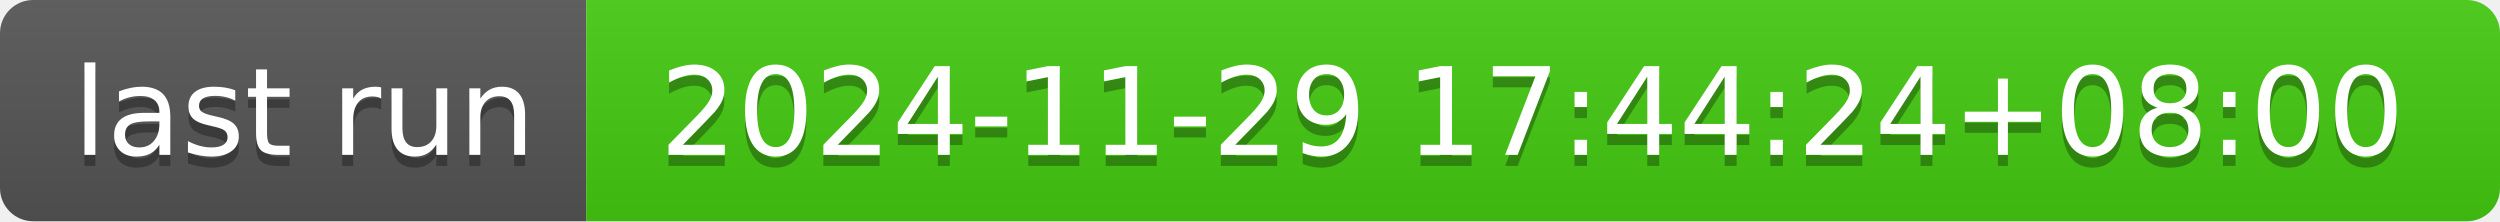
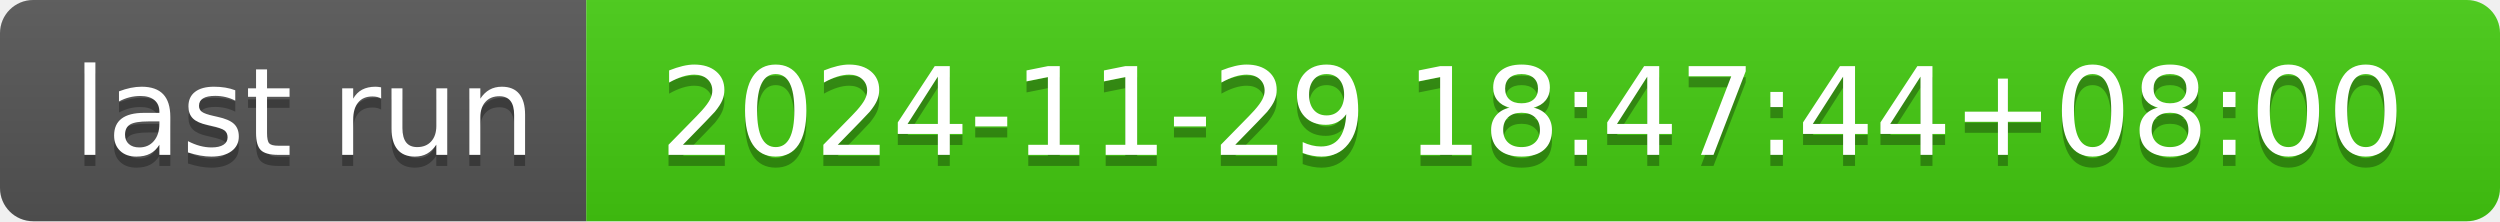
- <svg xmlns="http://www.w3.org/2000/svg" width="226" height="20" role="img" aria-label="last run: 2024-11-29 17:44:24+08:00">
+ <svg xmlns="http://www.w3.org/2000/svg" width="226" height="20" role="img" aria-label="last run: 2024-11-29 18:47:44+08:00">
  <linearGradient id="s" x2="0" y2="100%">
    <stop offset="0" stop-color="#bbb" stop-opacity=".1" />
    <stop offset="1" stop-opacity=".1" />
  </linearGradient>
  <clipPath id="r">
    <rect width="226" height="20" rx="3" fill="#fff" />
  </clipPath>
  <g clip-path="url(#r)">
    <rect width="53" height="20" fill="#555" />
    <rect x="53" width="173" height="20" fill="#4c1" />
    <rect width="226" height="20" fill="url(#s)" />
  </g>
  <g fill="#fff" text-anchor="middle" font-family="Verdana,Geneva,DejaVu Sans,sans-serif" text-rendering="geometricPrecision" font-size="110">
    <text aria-hidden="true" x="275" y="150" fill="#010101" fill-opacity=".3" transform="scale(.1)" textLength="430">last run</text>
    <text x="275" y="140" transform="scale(.1)" fill="#fff" textLength="430">last run</text>
-     <text aria-hidden="true" x="1385" y="150" fill="#010101" fill-opacity=".3" transform="scale(.1)" textLength="1630">2024-11-29 17:44:24+08:00</text>
-     <text x="1385" y="140" transform="scale(.1)" fill="#fff" textLength="1630">2024-11-29 17:44:24+08:00</text>
+     <text aria-hidden="true" x="1385" y="150" fill="#010101" fill-opacity=".3" transform="scale(.1)" textLength="1630">2024-11-29 18:47:44+08:00</text>
+     <text x="1385" y="140" transform="scale(.1)" fill="#fff" textLength="1630">2024-11-29 18:47:44+08:00</text>
  </g>
</svg>
